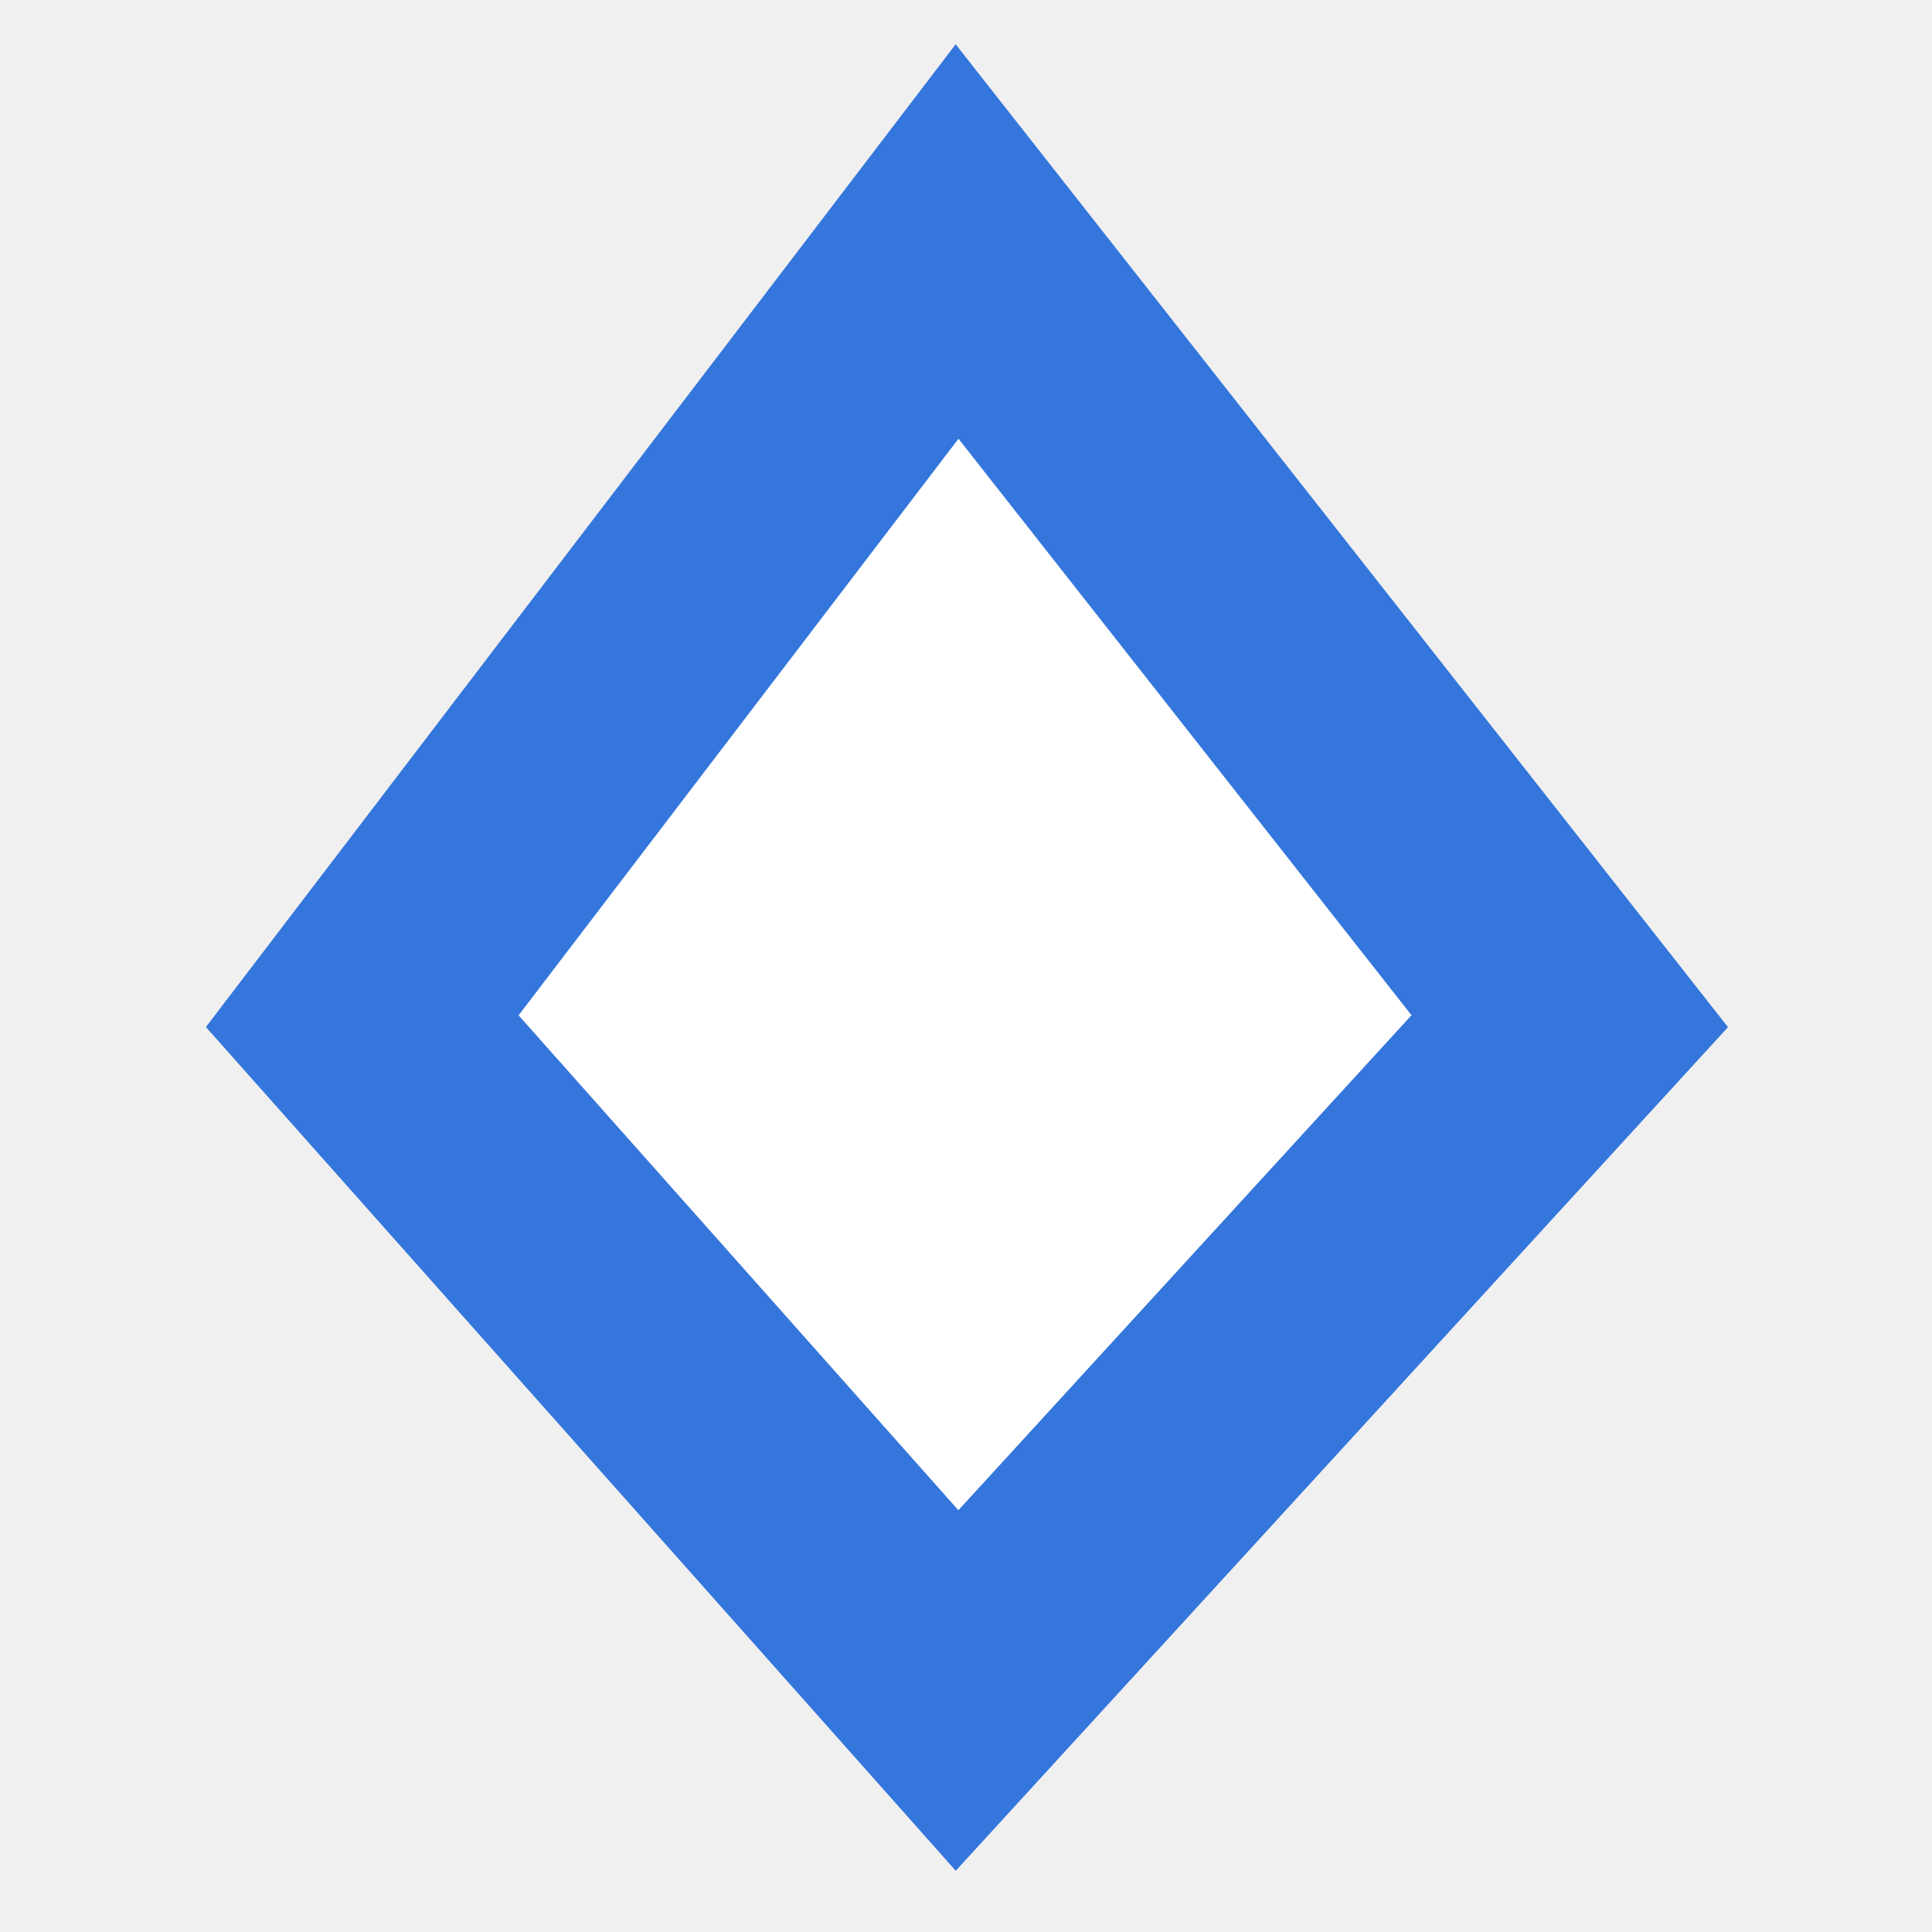
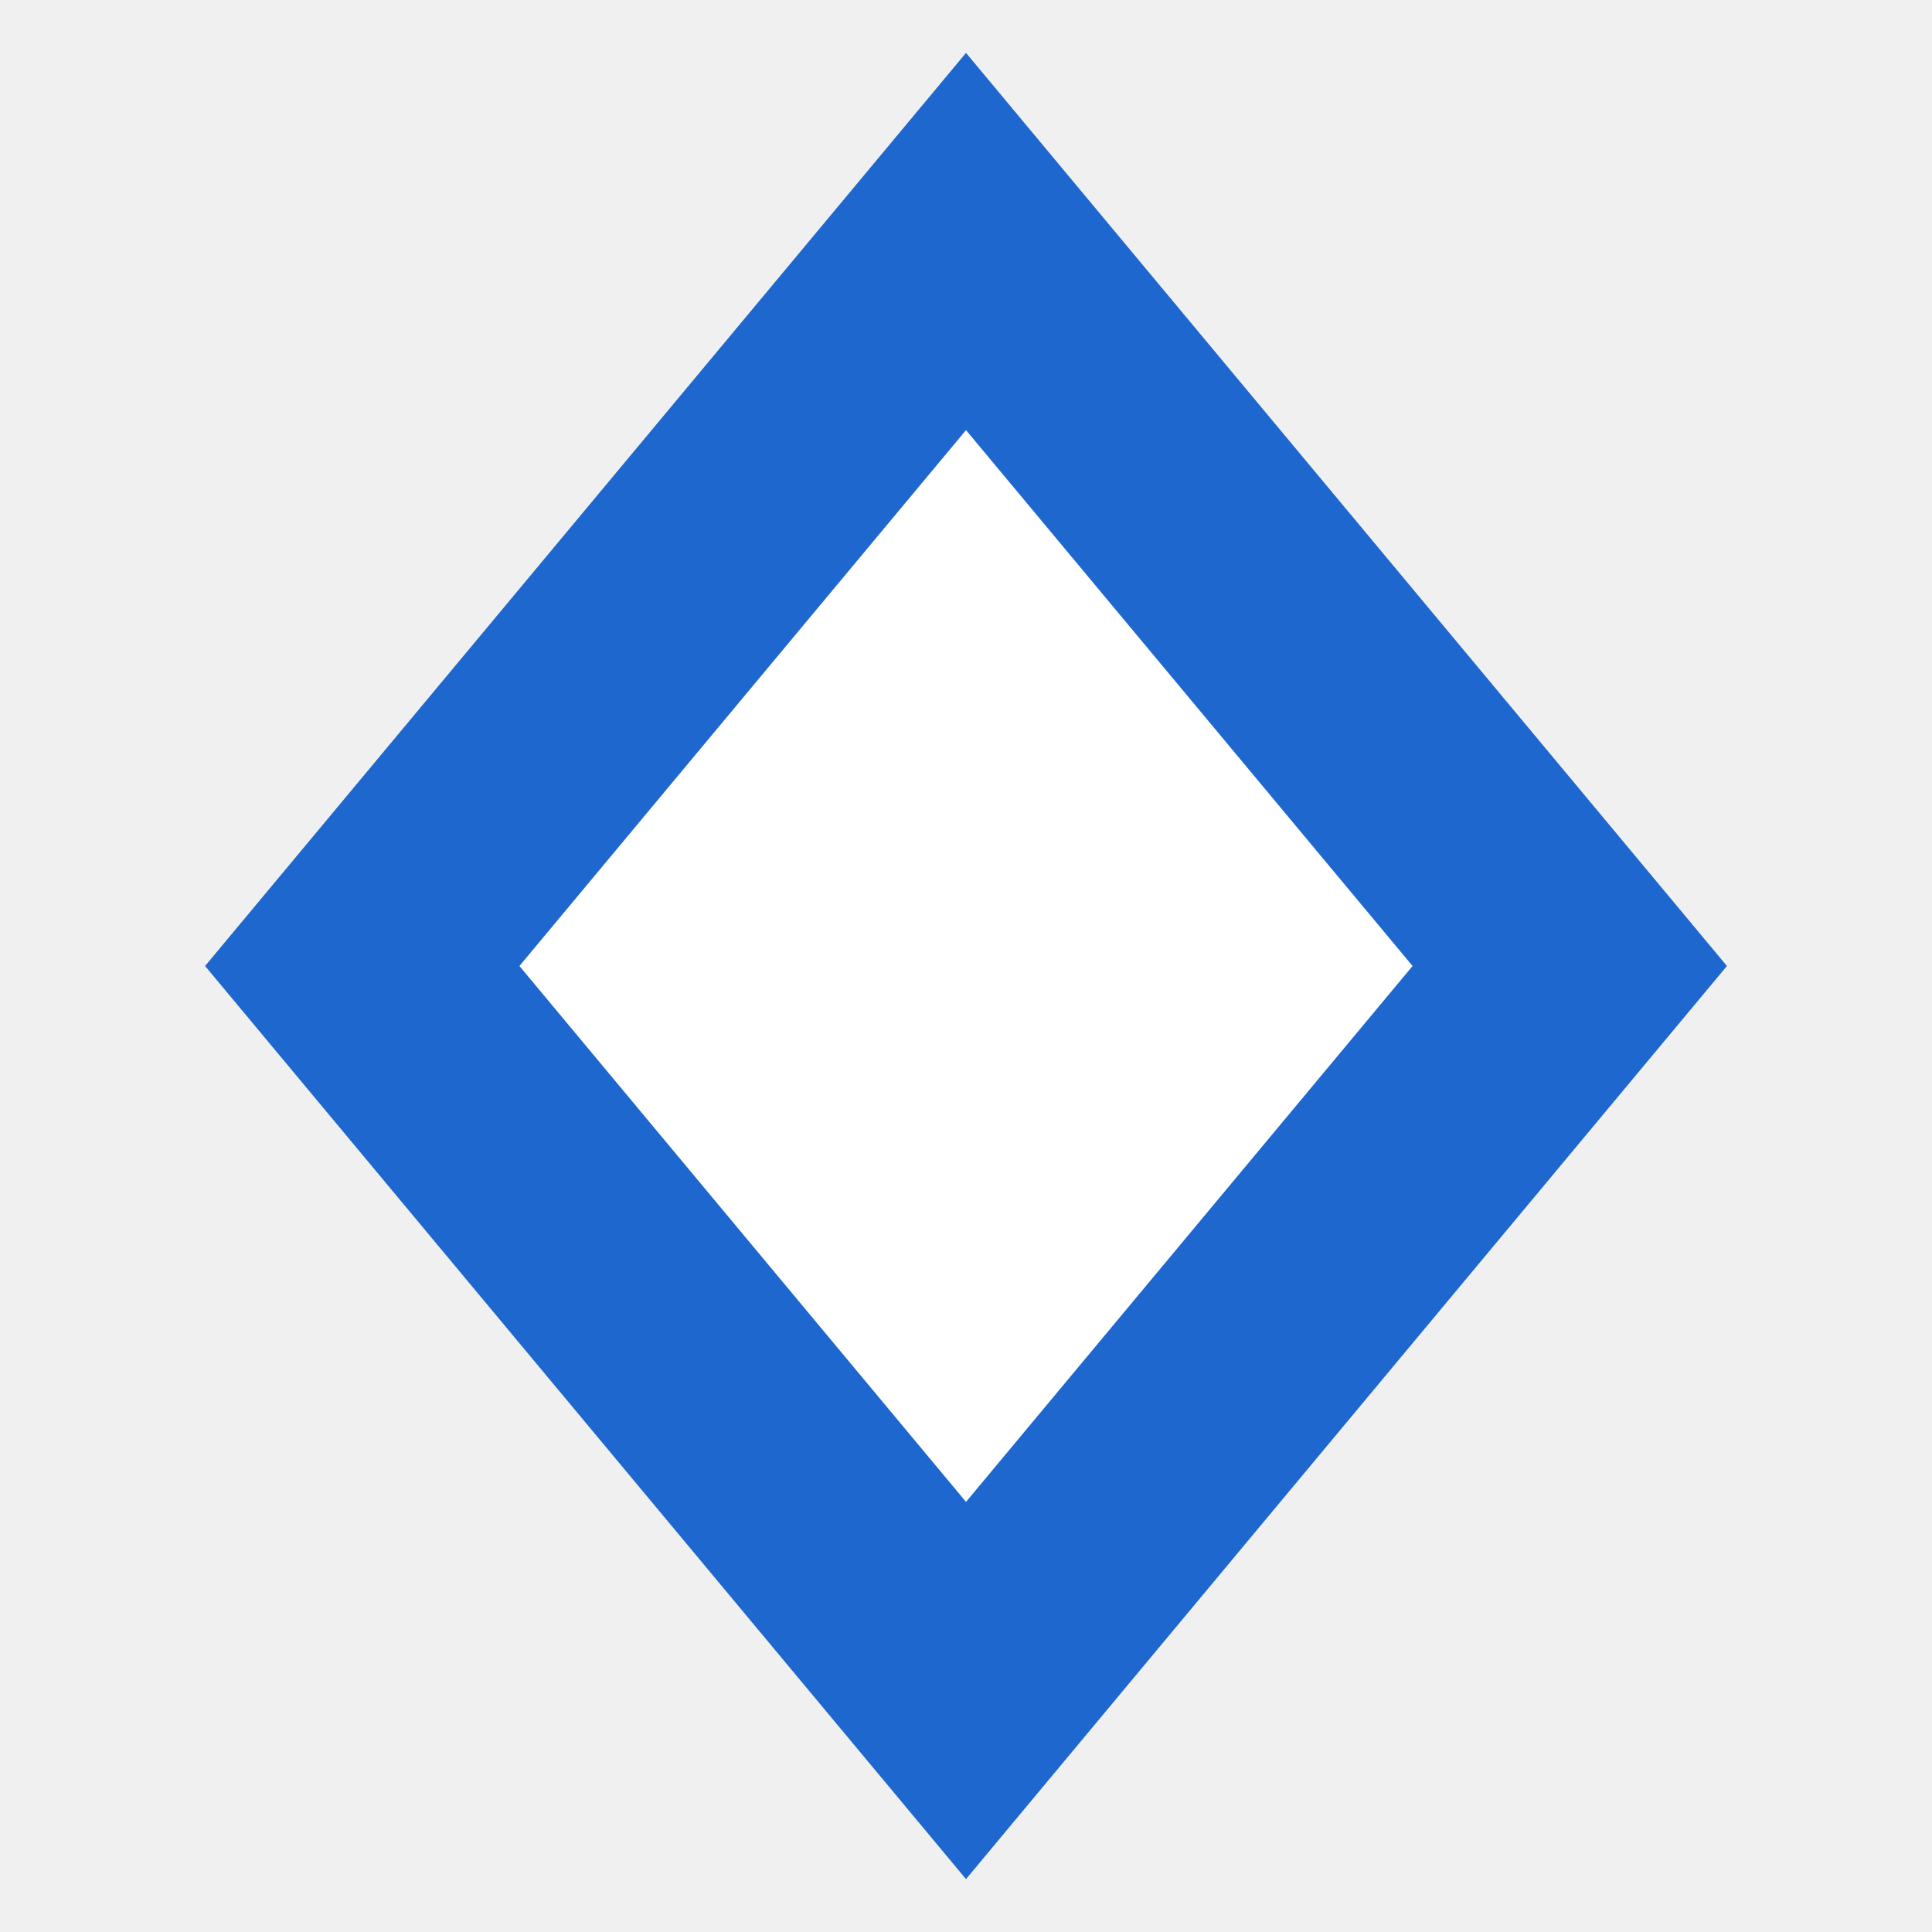
<svg xmlns="http://www.w3.org/2000/svg" width="16" height="16" viewBox="0 0 16 16">
-   <rect width="16" height="16" fill="none" />
-   <path d="M7.926 2L3 8.457 7.926 14 13 8.457z" fill="#FFF" stroke="#3476DC" stroke-width="2" fill-rule="evenodd" />
+   <rect id="frame" width="16" height="16" fill="none" />
+   <path d="M8 2l5 6-5 6-5-6z" fill="#FFF" stroke="#1E67CE" stroke-width="2" fill-rule="evenodd" />
</svg>
